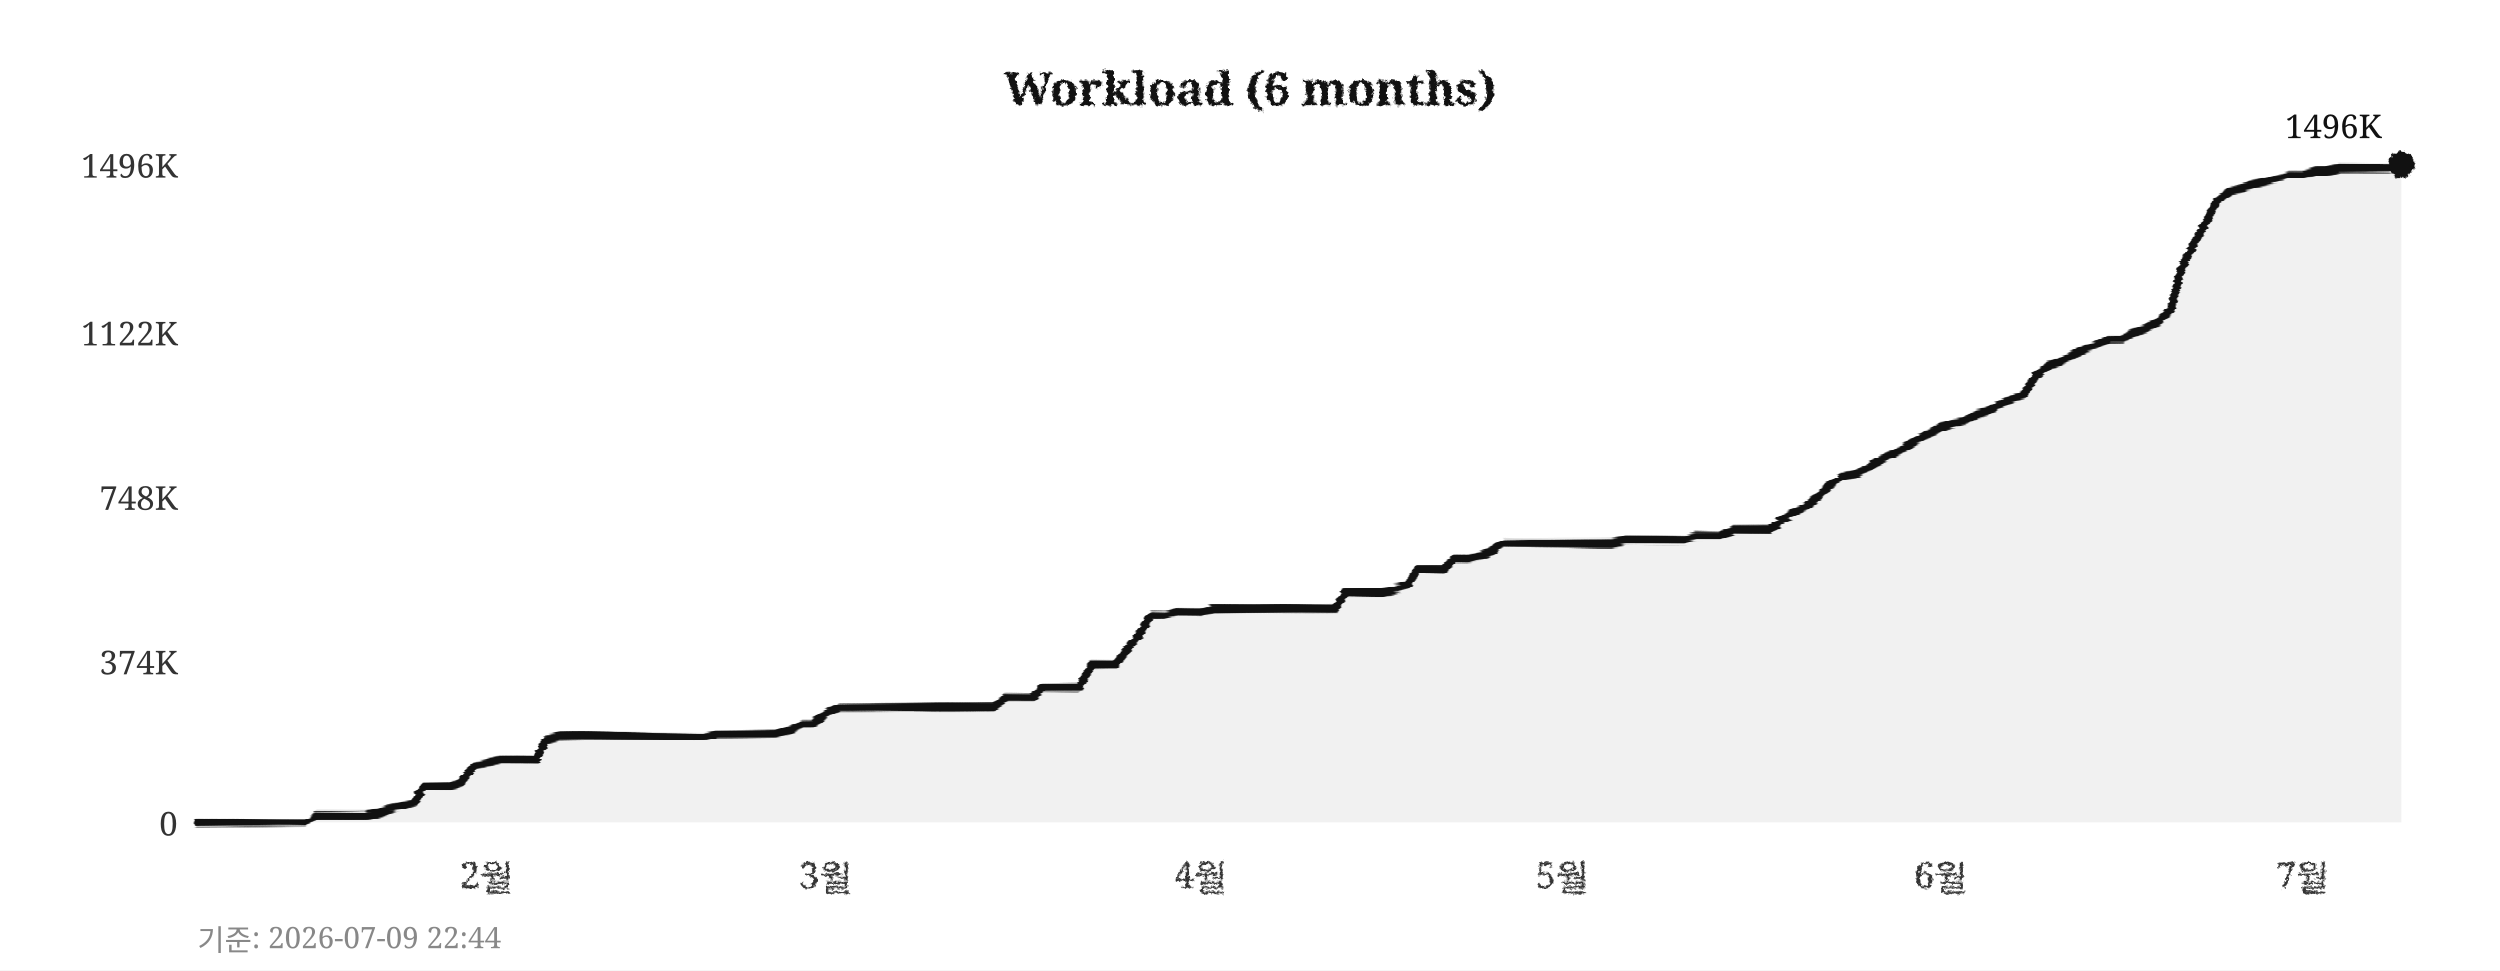
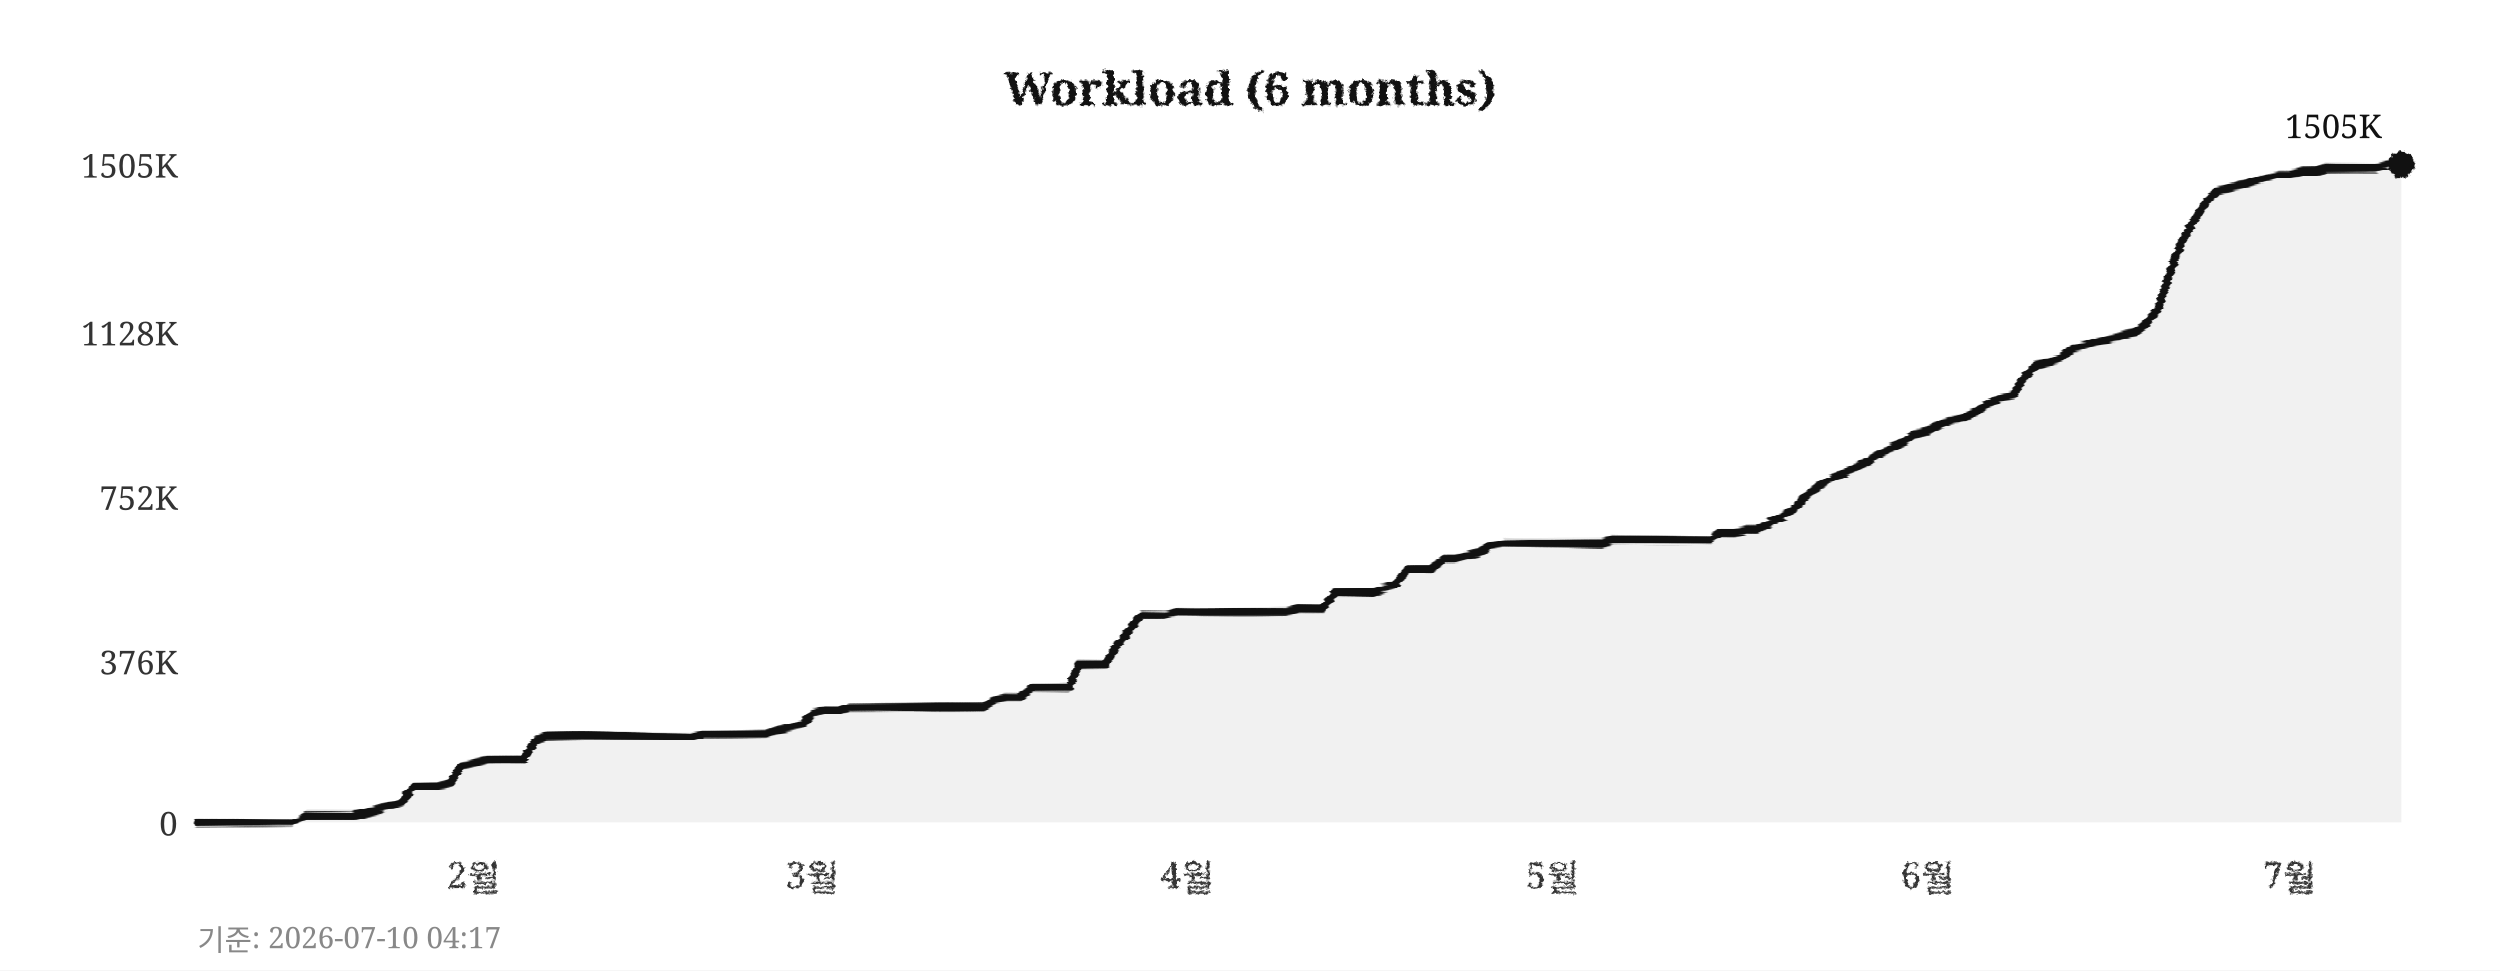
<svg xmlns="http://www.w3.org/2000/svg" width="760" height="295">
  <defs>
    <filter id="pencil" x="-5%" y="-5%" width="110%" height="110%">
      <feTurbulence type="fractalNoise" baseFrequency="0.9" numOctaves="4" seed="5" result="noise" />
      <feDisplacementMap in="SourceGraphic" in2="noise" scale="1.6" xChannelSelector="R" yChannelSelector="G" />
    </filter>
    <filter id="pline" x="-2%" y="-30%" width="104%" height="160%">
      <feTurbulence type="fractalNoise" baseFrequency="0.015 0.9" numOctaves="3" seed="11" result="noise" />
      <feDisplacementMap in="SourceGraphic" in2="noise" scale="1.8" xChannelSelector="R" yChannelSelector="G" />
    </filter>
    <filter id="rough" x="-5%" y="-5%" width="110%" height="110%">
      <feTurbulence type="turbulence" baseFrequency="0.05" numOctaves="2" seed="2" result="noise" />
      <feDisplacementMap in="SourceGraphic" in2="noise" scale="2" xChannelSelector="R" yChannelSelector="G" />
    </filter>
  </defs>
  <rect width="760" height="295" fill="#ffffff" />
  <text x="380" y="32" text-anchor="middle" font-size="14" font-weight="bold" font-family="Georgia,serif" fill="#111111" filter="url(#pencil)">Workload (6 months)</text>
  <line x1="60" y1="250" x2="730" y2="250" stroke="#cccccc" stroke-width="0.7" stroke-dasharray="4,5" filter="url(#rough)" />
  <text x="54" y="254" text-anchor="end" font-size="10" font-family="Georgia,serif" fill="#333333">0</text>
  <line x1="60" y1="201" x2="730" y2="201" stroke="#cccccc" stroke-width="0.7" stroke-dasharray="4,5" filter="url(#rough)" />
-   <text x="54" y="205" text-anchor="end" font-size="10" font-family="Georgia,serif" fill="#333333">374K</text>
+   <text x="54" y="205" text-anchor="end" font-size="10" font-family="Georgia,serif" fill="#333333">376K</text>
  <line x1="60" y1="151" x2="730" y2="151" stroke="#cccccc" stroke-width="0.7" stroke-dasharray="4,5" filter="url(#rough)" />
-   <text x="54" y="155" text-anchor="end" font-size="10" font-family="Georgia,serif" fill="#333333">748K</text>
+   <text x="54" y="155" text-anchor="end" font-size="10" font-family="Georgia,serif" fill="#333333">752K</text>
  <line x1="60" y1="101" x2="730" y2="101" stroke="#cccccc" stroke-width="0.7" stroke-dasharray="4,5" filter="url(#rough)" />
-   <text x="54" y="105" text-anchor="end" font-size="10" font-family="Georgia,serif" fill="#333333">1122K</text>
+   <text x="54" y="105" text-anchor="end" font-size="10" font-family="Georgia,serif" fill="#333333">1128K</text>
  <line x1="60" y1="50" x2="730" y2="50" stroke="#cccccc" stroke-width="0.7" stroke-dasharray="4,5" filter="url(#rough)" />
-   <text x="54" y="54" text-anchor="end" font-size="10" font-family="Georgia,serif" fill="#333333">1496K</text>
-   <text x="148" y="270" text-anchor="middle" font-size="11" font-family="Georgia,serif" fill="#333333" filter="url(#pencil)">2월</text>
-   <text x="251" y="270" text-anchor="middle" font-size="11" font-family="Georgia,serif" fill="#333333" filter="url(#pencil)">3월</text>
-   <text x="365" y="270" text-anchor="middle" font-size="11" font-family="Georgia,serif" fill="#333333" filter="url(#pencil)">4월</text>
-   <text x="475" y="270" text-anchor="middle" font-size="11" font-family="Georgia,serif" fill="#333333" filter="url(#pencil)">5월</text>
-   <text x="590" y="270" text-anchor="middle" font-size="11" font-family="Georgia,serif" fill="#333333" filter="url(#pencil)">6월</text>
-   <text x="700" y="270" text-anchor="middle" font-size="11" font-family="Georgia,serif" fill="#333333" filter="url(#pencil)">7월</text>
+   <text x="54" y="54" text-anchor="end" font-size="10" font-family="Georgia,serif" fill="#333333">1505K</text>
+   <text x="144" y="270" text-anchor="middle" font-size="11" font-family="Georgia,serif" fill="#333333" filter="url(#pencil)">2월</text>
+   <text x="247" y="270" text-anchor="middle" font-size="11" font-family="Georgia,serif" fill="#333333" filter="url(#pencil)">3월</text>
+   <text x="361" y="270" text-anchor="middle" font-size="11" font-family="Georgia,serif" fill="#333333" filter="url(#pencil)">4월</text>
+   <text x="472" y="270" text-anchor="middle" font-size="11" font-family="Georgia,serif" fill="#333333" filter="url(#pencil)">5월</text>
+   <text x="586" y="270" text-anchor="middle" font-size="11" font-family="Georgia,serif" fill="#333333" filter="url(#pencil)">6월</text>
+   <text x="696" y="270" text-anchor="middle" font-size="11" font-family="Georgia,serif" fill="#333333" filter="url(#pencil)">7월</text>
  <line x1="59" y1="42" x2="59" y2="256" stroke="#111111" stroke-width="2" filter="url(#pline)" />
  <line x1="52" y1="251" x2="738" y2="251" stroke="#111111" stroke-width="2" filter="url(#pline)" />
-   <polygon points="60,250 60,250 63,250 67,250 71,250 74,250 78,250 82,250 85,250 89,250 93,250 96,248 100,248 104,248 107,248 111,248 115,247 118,246 122,245 126,244 129,239 133,239 137,239 140,238 144,233 148,232 152,231 155,231 159,231 163,231 166,225 170,224 174,224 177,224 181,224 185,224 188,224 192,224 196,224 199,224 203,224 207,224 210,224 214,224 218,223 221,223 225,223 229,223 233,223 236,223 240,222 244,220 247,220 251,217 255,215 258,215 262,215 266,215 269,215 273,215 277,215 280,215 284,215 288,215 291,215 295,215 299,215 302,215 306,212 310,212 314,212 317,209 321,209 325,209 328,209 332,202 336,202 339,202 343,197 347,192 350,187 354,187 358,186 361,186 365,186 369,185 372,185 376,185 380,185 383,185 387,185 391,185 395,185 398,185 402,185 406,185 409,180 413,180 417,180 420,180 424,179 428,178 431,173 435,173 439,173 442,170 446,170 450,169 453,168 457,165 461,165 464,165 468,165 472,165 475,165 479,165 483,165 487,165 490,165 494,164 498,164 501,164 505,164 509,164 512,164 516,163 520,163 523,163 527,161 531,161 534,161 538,161 542,158 545,156 549,154 553,151 556,148 560,145 564,144 568,142 571,140 575,138 579,136 582,134 586,132 590,130 593,129 597,128 601,126 604,125 608,123 612,121 615,120 619,114 623,111 626,110 630,108 634,106 637,105 641,103 645,103 649,101 652,100 656,98 660,94 663,82 667,74 671,67 674,61 678,58 682,57 685,56 689,55 693,54 696,53 700,53 704,52 707,52 711,51 715,51 718,51 722,51 726,51 730,50 730,250" fill="#e8e8e8" opacity="0.6" />
-   <polyline points="60,250 63,250 67,250 71,250 74,250 78,250 82,250 85,250 89,250 93,250 96,248 100,248 104,248 107,248 111,248 115,247 118,246 122,245 126,244 129,239 133,239 137,239 140,238 144,233 148,232 152,231 155,231 159,231 163,231 166,225 170,224 174,224 177,224 181,224 185,224 188,224 192,224 196,224 199,224 203,224 207,224 210,224 214,224 218,223 221,223 225,223 229,223 233,223 236,223 240,222 244,220 247,220 251,217 255,215 258,215 262,215 266,215 269,215 273,215 277,215 280,215 284,215 288,215 291,215 295,215 299,215 302,215 306,212 310,212 314,212 317,209 321,209 325,209 328,209 332,202 336,202 339,202 343,197 347,192 350,187 354,187 358,186 361,186 365,186 369,185 372,185 376,185 380,185 383,185 387,185 391,185 395,185 398,185 402,185 406,185 409,180 413,180 417,180 420,180 424,179 428,178 431,173 435,173 439,173 442,170 446,170 450,169 453,168 457,165 461,165 464,165 468,165 472,165 475,165 479,165 483,165 487,165 490,165 494,164 498,164 501,164 505,164 509,164 512,164 516,163 520,163 523,163 527,161 531,161 534,161 538,161 542,158 545,156 549,154 553,151 556,148 560,145 564,144 568,142 571,140 575,138 579,136 582,134 586,132 590,130 593,129 597,128 601,126 604,125 608,123 612,121 615,120 619,114 623,111 626,110 630,108 634,106 637,105 641,103 645,103 649,101 652,100 656,98 660,94 663,82 667,74 671,67 674,61 678,58 682,57 685,56 689,55 693,54 696,53 700,53 704,52 707,52 711,51 715,51 718,51 722,51 726,51 730,50" fill="none" stroke="#111111" stroke-width="2.4" stroke-linejoin="round" stroke-linecap="round" filter="url(#pline)" />
+   <polygon points="60,250 60,250 63,250 67,250 71,250 74,250 78,250 82,250 85,250 89,250 93,248 96,248 100,248 104,248 107,248 111,247 115,246 118,245 122,244 126,239 129,239 133,239 137,238 140,233 144,232 148,231 152,231 155,231 159,231 163,225 166,224 170,224 174,224 177,224 181,224 185,224 188,224 192,224 196,224 199,224 203,224 207,224 210,224 214,223 218,223 221,223 225,223 229,223 233,223 236,222 240,221 244,220 247,217 251,216 255,216 258,215 262,215 266,215 269,215 273,215 277,215 280,215 284,215 288,215 291,215 295,215 299,215 302,213 306,212 310,212 314,209 317,209 321,209 325,209 328,202 332,202 336,202 339,197 343,192 347,187 350,187 354,187 358,186 361,186 365,186 369,186 372,186 376,186 380,186 383,186 387,186 391,186 395,185 398,185 402,185 406,180 409,180 413,180 417,180 420,179 424,178 428,173 431,173 435,173 439,170 442,170 446,169 450,168 453,166 457,165 461,165 464,165 468,165 472,165 475,165 479,165 483,165 487,165 490,164 494,164 498,164 501,164 505,164 509,164 512,164 516,164 520,164 523,162 527,162 531,161 534,161 538,159 542,157 545,155 549,151 553,148 556,146 560,144 564,142 568,140 571,138 575,136 579,134 582,132 586,131 590,129 593,128 597,127 601,125 604,123 608,121 612,120 615,115 619,111 623,110 626,109 630,106 634,105 637,104 641,103 645,102 649,101 652,99 656,94 660,82 663,74 667,67 671,61 674,58 678,57 682,56 685,55 689,54 693,53 696,53 700,52 704,52 707,51 711,51 715,51 718,51 722,51 726,50 730,50 730,250" fill="#e8e8e8" opacity="0.6" />
+   <polyline points="60,250 63,250 67,250 71,250 74,250 78,250 82,250 85,250 89,250 93,248 96,248 100,248 104,248 107,248 111,247 115,246 118,245 122,244 126,239 129,239 133,239 137,238 140,233 144,232 148,231 152,231 155,231 159,231 163,225 166,224 170,224 174,224 177,224 181,224 185,224 188,224 192,224 196,224 199,224 203,224 207,224 210,224 214,223 218,223 221,223 225,223 229,223 233,223 236,222 240,221 244,220 247,217 251,216 255,216 258,215 262,215 266,215 269,215 273,215 277,215 280,215 284,215 288,215 291,215 295,215 299,215 302,213 306,212 310,212 314,209 317,209 321,209 325,209 328,202 332,202 336,202 339,197 343,192 347,187 350,187 354,187 358,186 361,186 365,186 369,186 372,186 376,186 380,186 383,186 387,186 391,186 395,185 398,185 402,185 406,180 409,180 413,180 417,180 420,179 424,178 428,173 431,173 435,173 439,170 442,170 446,169 450,168 453,166 457,165 461,165 464,165 468,165 472,165 475,165 479,165 483,165 487,165 490,164 494,164 498,164 501,164 505,164 509,164 512,164 516,164 520,164 523,162 527,162 531,161 534,161 538,159 542,157 545,155 549,151 553,148 556,146 560,144 564,142 568,140 571,138 575,136 579,134 582,132 586,131 590,129 593,128 597,127 601,125 604,123 608,121 612,120 615,115 619,111 623,110 626,109 630,106 634,105 637,104 641,103 645,102 649,101 652,99 656,94 660,82 663,74 667,67 671,61 674,58 678,57 682,56 685,55 689,54 693,53 696,53 700,52 704,52 707,51 711,51 715,51 718,51 722,51 726,50 730,50" fill="none" stroke="#111111" stroke-width="2.4" stroke-linejoin="round" stroke-linecap="round" filter="url(#pline)" />
  <circle cx="730" cy="50" r="4" fill="#111111" filter="url(#pencil)" />
-   <text x="724" y="42" text-anchor="end" font-size="10" font-family="Georgia,serif" fill="#111111">1496K</text>
-   <text x="60" y="289" font-size="9" font-family="Georgia,serif" fill="#888888">기준: 2026-07-09 22:44</text>
+   <text x="724" y="42" text-anchor="end" font-size="10" font-family="Georgia,serif" fill="#111111">1505K</text>
+   <text x="60" y="289" font-size="9" font-family="Georgia,serif" fill="#888888">기준: 2026-07-10 04:17</text>
</svg>
